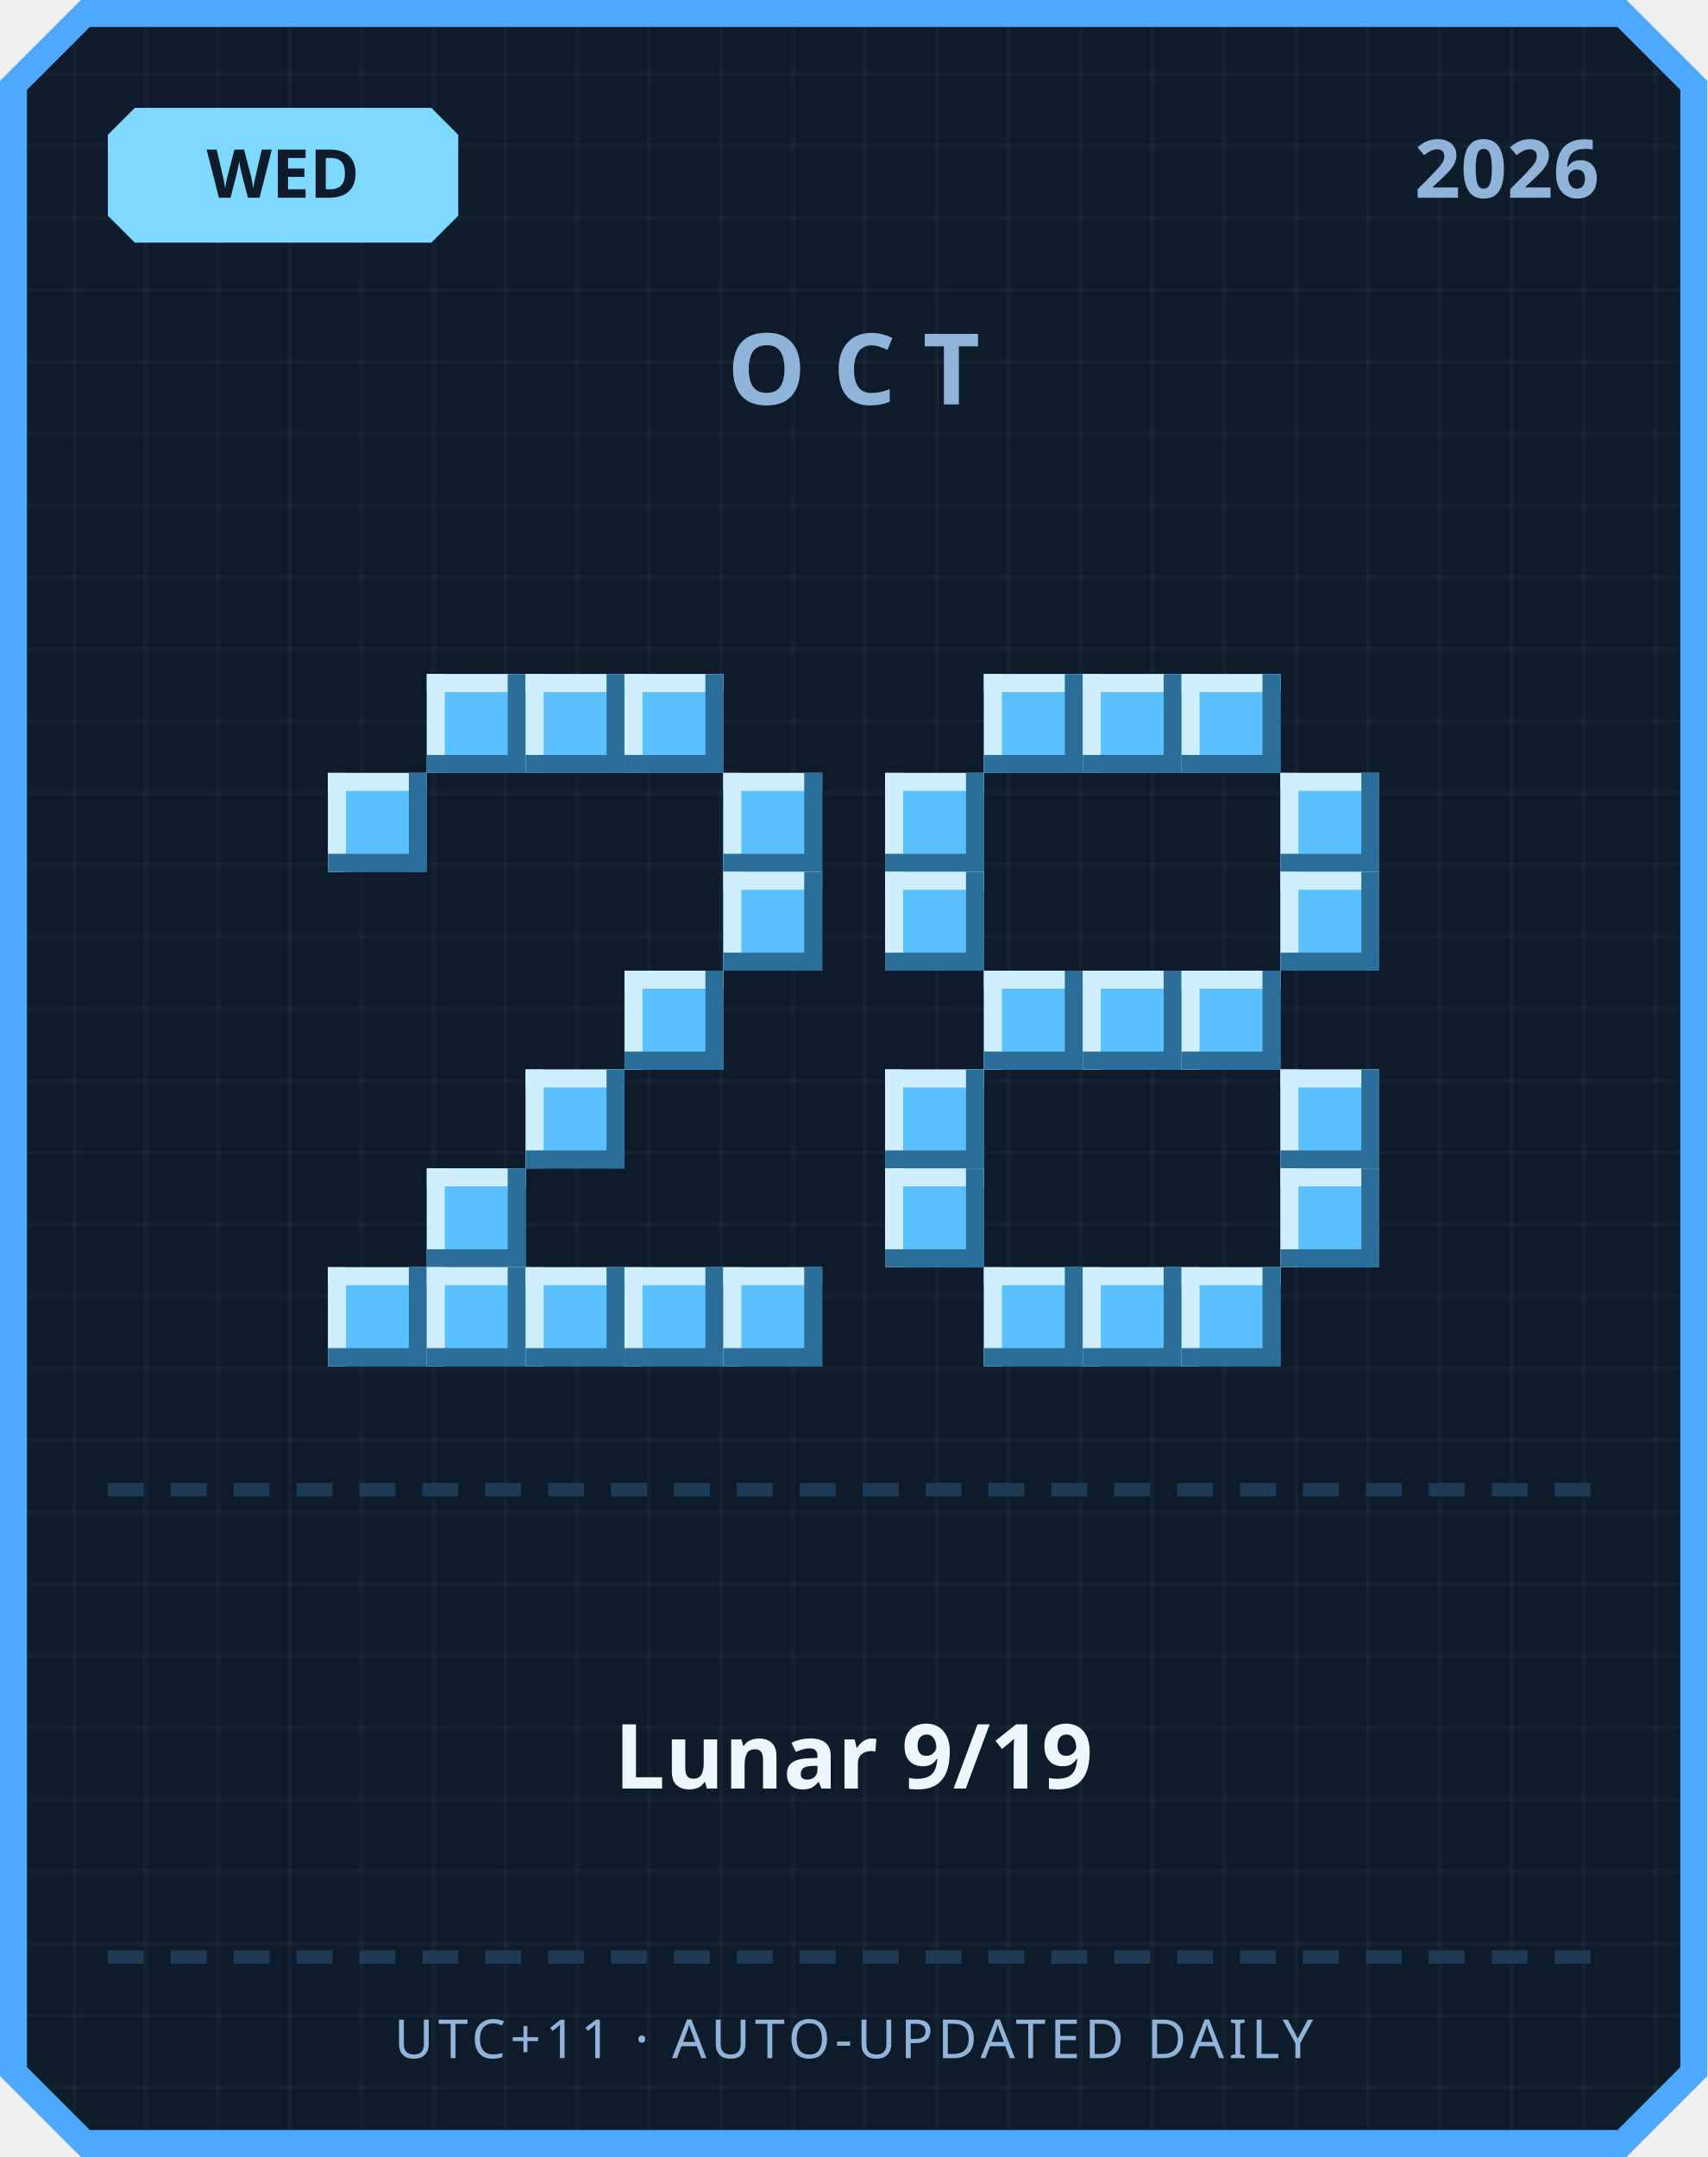
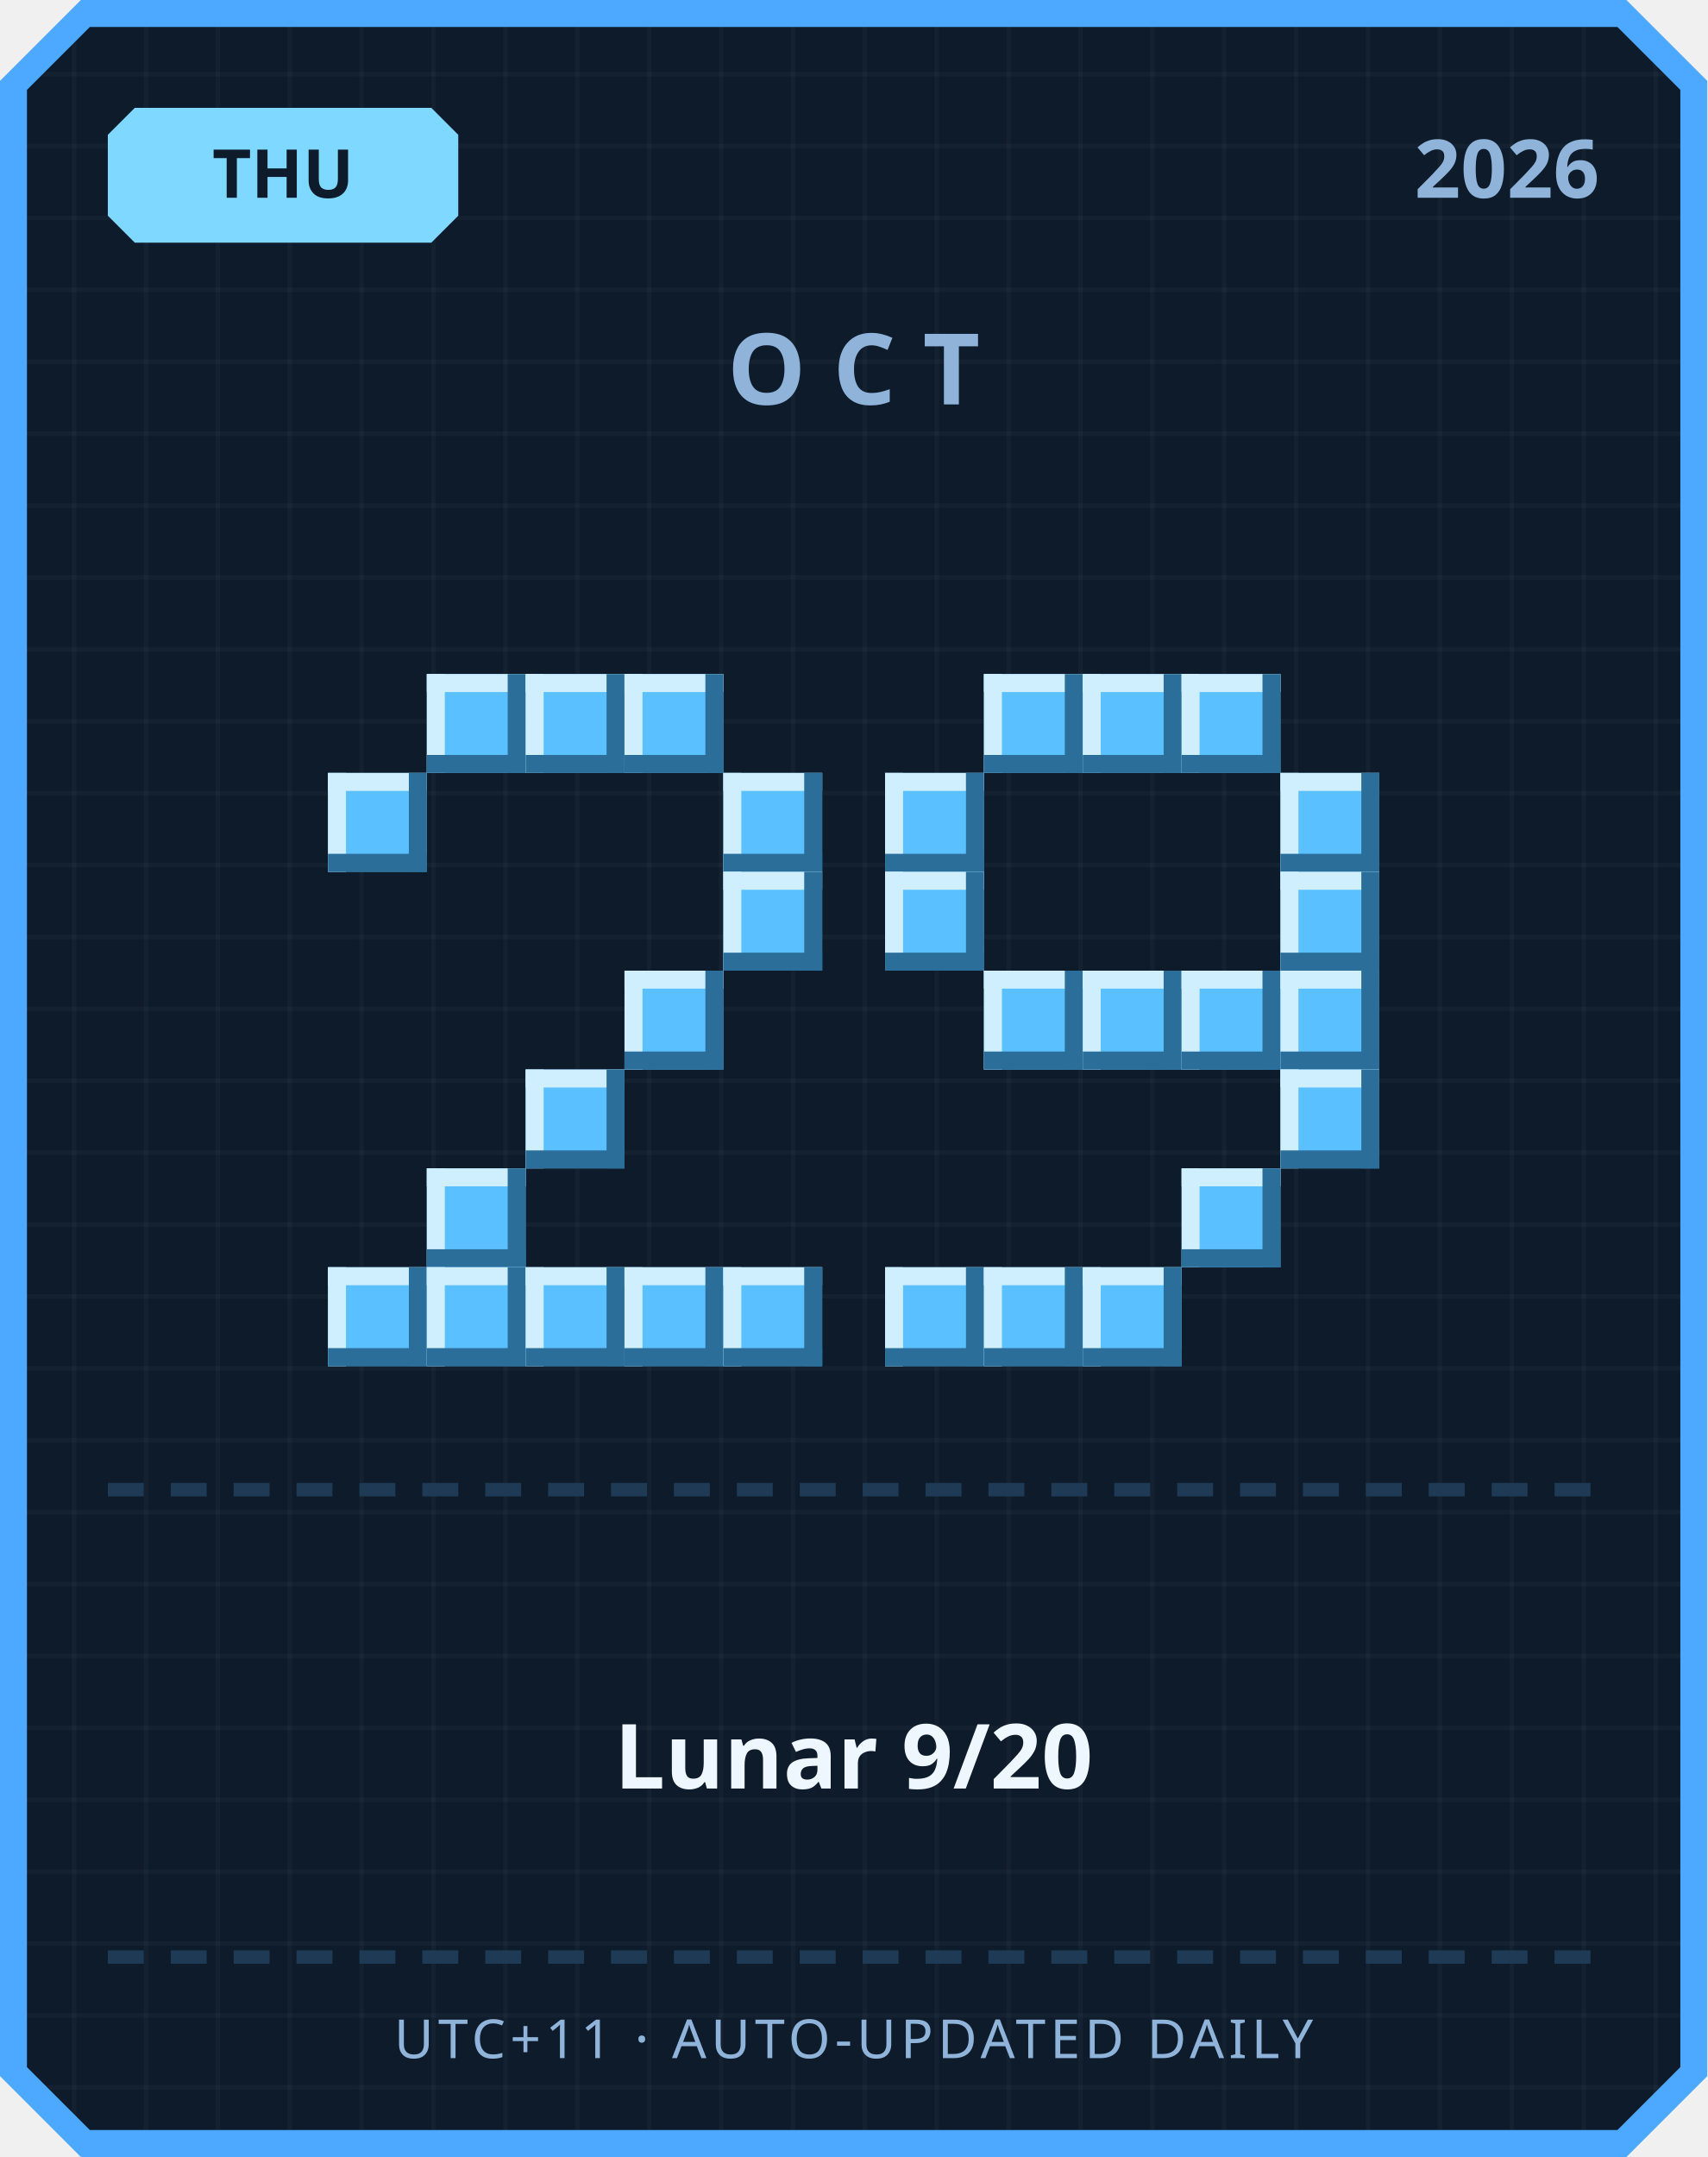
<svg xmlns="http://www.w3.org/2000/svg" width="380" height="480" viewBox="0 0 380 480">
  <defs>
    <pattern id="grid" width="16" height="16" patternUnits="userSpaceOnUse">
      <rect width="16" height="16" fill="#0d1b2a" />
      <rect width="1" height="16" fill="#ffffff" opacity="0.03" />
      <rect width="16" height="1" fill="#ffffff" opacity="0.03" />
    </pattern>
  </defs>
  <path d="M 18,0 L 362,0 L 380,18 L 380,462 L 362,480 L 18,480 L 0,462 L 0,18 Z" fill="#4da8ff" />
  <path d="M 20,6 L 360,6 L 374,20 L 374,460 L 360,474 L 20,474 L 6,460 L 6,20 Z" fill="url(#grid)" />
  <path d="M 30,24 L 96,24 L 102,30 L 102,48 L 96,54 L 30,54 L 24,48 L 24,30 Z" fill="#7fd8ff" />
-   <text x="63" y="44" text-anchor="middle" font-family="'Segoe UI', sans-serif" font-size="15" font-weight="700" fill="#0d1b2a">WED</text>
+   <text x="63" y="44" text-anchor="middle" font-family="'Segoe UI', sans-serif" font-size="15" font-weight="700" fill="#0d1b2a">THU</text>
  <text x="356" y="44" text-anchor="end" font-family="'Segoe UI', sans-serif" font-size="18" font-weight="700" fill="#8fb3d9">2026</text>
  <text x="190" y="90" text-anchor="middle" font-family="'Segoe UI', sans-serif" font-size="22" font-weight="700" letter-spacing="6" fill="#8fb3d9">OCT</text>
  <rect x="95" y="150" width="22" height="22" fill="#5bc0ff" />
  <rect x="95" y="150" width="22" height="4" fill="#cfefff" />
  <rect x="95" y="150" width="4" height="22" fill="#cfefff" />
  <rect x="95" y="168" width="22" height="4" fill="#2b6e99" />
  <rect x="113" y="150" width="4" height="22" fill="#2b6e99" />
  <rect x="117" y="150" width="22" height="22" fill="#5bc0ff" />
  <rect x="117" y="150" width="22" height="4" fill="#cfefff" />
  <rect x="117" y="150" width="4" height="22" fill="#cfefff" />
  <rect x="117" y="168" width="22" height="4" fill="#2b6e99" />
  <rect x="135" y="150" width="4" height="22" fill="#2b6e99" />
  <rect x="139" y="150" width="22" height="22" fill="#5bc0ff" />
  <rect x="139" y="150" width="22" height="4" fill="#cfefff" />
  <rect x="139" y="150" width="4" height="22" fill="#cfefff" />
  <rect x="139" y="168" width="22" height="4" fill="#2b6e99" />
  <rect x="157" y="150" width="4" height="22" fill="#2b6e99" />
  <rect x="73" y="172" width="22" height="22" fill="#5bc0ff" />
  <rect x="73" y="172" width="22" height="4" fill="#cfefff" />
  <rect x="73" y="172" width="4" height="22" fill="#cfefff" />
  <rect x="73" y="190" width="22" height="4" fill="#2b6e99" />
  <rect x="91" y="172" width="4" height="22" fill="#2b6e99" />
  <rect x="161" y="172" width="22" height="22" fill="#5bc0ff" />
  <rect x="161" y="172" width="22" height="4" fill="#cfefff" />
  <rect x="161" y="172" width="4" height="22" fill="#cfefff" />
  <rect x="161" y="190" width="22" height="4" fill="#2b6e99" />
  <rect x="179" y="172" width="4" height="22" fill="#2b6e99" />
  <rect x="161" y="194" width="22" height="22" fill="#5bc0ff" />
  <rect x="161" y="194" width="22" height="4" fill="#cfefff" />
  <rect x="161" y="194" width="4" height="22" fill="#cfefff" />
  <rect x="161" y="212" width="22" height="4" fill="#2b6e99" />
  <rect x="179" y="194" width="4" height="22" fill="#2b6e99" />
  <rect x="139" y="216" width="22" height="22" fill="#5bc0ff" />
  <rect x="139" y="216" width="22" height="4" fill="#cfefff" />
  <rect x="139" y="216" width="4" height="22" fill="#cfefff" />
  <rect x="139" y="234" width="22" height="4" fill="#2b6e99" />
  <rect x="157" y="216" width="4" height="22" fill="#2b6e99" />
  <rect x="117" y="238" width="22" height="22" fill="#5bc0ff" />
  <rect x="117" y="238" width="22" height="4" fill="#cfefff" />
  <rect x="117" y="238" width="4" height="22" fill="#cfefff" />
  <rect x="117" y="256" width="22" height="4" fill="#2b6e99" />
  <rect x="135" y="238" width="4" height="22" fill="#2b6e99" />
  <rect x="95" y="260" width="22" height="22" fill="#5bc0ff" />
  <rect x="95" y="260" width="22" height="4" fill="#cfefff" />
  <rect x="95" y="260" width="4" height="22" fill="#cfefff" />
  <rect x="95" y="278" width="22" height="4" fill="#2b6e99" />
  <rect x="113" y="260" width="4" height="22" fill="#2b6e99" />
  <rect x="73" y="282" width="22" height="22" fill="#5bc0ff" />
  <rect x="73" y="282" width="22" height="4" fill="#cfefff" />
  <rect x="73" y="282" width="4" height="22" fill="#cfefff" />
  <rect x="73" y="300" width="22" height="4" fill="#2b6e99" />
  <rect x="91" y="282" width="4" height="22" fill="#2b6e99" />
  <rect x="95" y="282" width="22" height="22" fill="#5bc0ff" />
  <rect x="95" y="282" width="22" height="4" fill="#cfefff" />
  <rect x="95" y="282" width="4" height="22" fill="#cfefff" />
  <rect x="95" y="300" width="22" height="4" fill="#2b6e99" />
  <rect x="113" y="282" width="4" height="22" fill="#2b6e99" />
  <rect x="117" y="282" width="22" height="22" fill="#5bc0ff" />
  <rect x="117" y="282" width="22" height="4" fill="#cfefff" />
  <rect x="117" y="282" width="4" height="22" fill="#cfefff" />
  <rect x="117" y="300" width="22" height="4" fill="#2b6e99" />
  <rect x="135" y="282" width="4" height="22" fill="#2b6e99" />
  <rect x="139" y="282" width="22" height="22" fill="#5bc0ff" />
  <rect x="139" y="282" width="22" height="4" fill="#cfefff" />
  <rect x="139" y="282" width="4" height="22" fill="#cfefff" />
  <rect x="139" y="300" width="22" height="4" fill="#2b6e99" />
  <rect x="157" y="282" width="4" height="22" fill="#2b6e99" />
  <rect x="161" y="282" width="22" height="22" fill="#5bc0ff" />
  <rect x="161" y="282" width="22" height="4" fill="#cfefff" />
  <rect x="161" y="282" width="4" height="22" fill="#cfefff" />
  <rect x="161" y="300" width="22" height="4" fill="#2b6e99" />
  <rect x="179" y="282" width="4" height="22" fill="#2b6e99" />
  <rect x="219" y="150" width="22" height="22" fill="#5bc0ff" />
  <rect x="219" y="150" width="22" height="4" fill="#cfefff" />
  <rect x="219" y="150" width="4" height="22" fill="#cfefff" />
  <rect x="219" y="168" width="22" height="4" fill="#2b6e99" />
  <rect x="237" y="150" width="4" height="22" fill="#2b6e99" />
  <rect x="241" y="150" width="22" height="22" fill="#5bc0ff" />
  <rect x="241" y="150" width="22" height="4" fill="#cfefff" />
  <rect x="241" y="150" width="4" height="22" fill="#cfefff" />
  <rect x="241" y="168" width="22" height="4" fill="#2b6e99" />
  <rect x="259" y="150" width="4" height="22" fill="#2b6e99" />
  <rect x="263" y="150" width="22" height="22" fill="#5bc0ff" />
  <rect x="263" y="150" width="22" height="4" fill="#cfefff" />
  <rect x="263" y="150" width="4" height="22" fill="#cfefff" />
  <rect x="263" y="168" width="22" height="4" fill="#2b6e99" />
  <rect x="281" y="150" width="4" height="22" fill="#2b6e99" />
  <rect x="197" y="172" width="22" height="22" fill="#5bc0ff" />
  <rect x="197" y="172" width="22" height="4" fill="#cfefff" />
  <rect x="197" y="172" width="4" height="22" fill="#cfefff" />
  <rect x="197" y="190" width="22" height="4" fill="#2b6e99" />
  <rect x="215" y="172" width="4" height="22" fill="#2b6e99" />
  <rect x="285" y="172" width="22" height="22" fill="#5bc0ff" />
  <rect x="285" y="172" width="22" height="4" fill="#cfefff" />
  <rect x="285" y="172" width="4" height="22" fill="#cfefff" />
  <rect x="285" y="190" width="22" height="4" fill="#2b6e99" />
  <rect x="303" y="172" width="4" height="22" fill="#2b6e99" />
  <rect x="197" y="194" width="22" height="22" fill="#5bc0ff" />
  <rect x="197" y="194" width="22" height="4" fill="#cfefff" />
  <rect x="197" y="194" width="4" height="22" fill="#cfefff" />
  <rect x="197" y="212" width="22" height="4" fill="#2b6e99" />
  <rect x="215" y="194" width="4" height="22" fill="#2b6e99" />
  <rect x="285" y="194" width="22" height="22" fill="#5bc0ff" />
  <rect x="285" y="194" width="22" height="4" fill="#cfefff" />
  <rect x="285" y="194" width="4" height="22" fill="#cfefff" />
  <rect x="285" y="212" width="22" height="4" fill="#2b6e99" />
  <rect x="303" y="194" width="4" height="22" fill="#2b6e99" />
  <rect x="219" y="216" width="22" height="22" fill="#5bc0ff" />
  <rect x="219" y="216" width="22" height="4" fill="#cfefff" />
  <rect x="219" y="216" width="4" height="22" fill="#cfefff" />
  <rect x="219" y="234" width="22" height="4" fill="#2b6e99" />
  <rect x="237" y="216" width="4" height="22" fill="#2b6e99" />
  <rect x="241" y="216" width="22" height="22" fill="#5bc0ff" />
  <rect x="241" y="216" width="22" height="4" fill="#cfefff" />
  <rect x="241" y="216" width="4" height="22" fill="#cfefff" />
  <rect x="241" y="234" width="22" height="4" fill="#2b6e99" />
  <rect x="259" y="216" width="4" height="22" fill="#2b6e99" />
  <rect x="263" y="216" width="22" height="22" fill="#5bc0ff" />
  <rect x="263" y="216" width="22" height="4" fill="#cfefff" />
  <rect x="263" y="216" width="4" height="22" fill="#cfefff" />
  <rect x="263" y="234" width="22" height="4" fill="#2b6e99" />
  <rect x="281" y="216" width="4" height="22" fill="#2b6e99" />
-   <rect x="197" y="238" width="22" height="22" fill="#5bc0ff" />
-   <rect x="197" y="238" width="22" height="4" fill="#cfefff" />
-   <rect x="197" y="238" width="4" height="22" fill="#cfefff" />
-   <rect x="197" y="256" width="22" height="4" fill="#2b6e99" />
-   <rect x="215" y="238" width="4" height="22" fill="#2b6e99" />
+   <rect x="285" y="216" width="22" height="22" fill="#5bc0ff" />
+   <rect x="285" y="216" width="22" height="4" fill="#cfefff" />
+   <rect x="285" y="216" width="4" height="22" fill="#cfefff" />
+   <rect x="285" y="234" width="22" height="4" fill="#2b6e99" />
+   <rect x="303" y="216" width="4" height="22" fill="#2b6e99" />
  <rect x="285" y="238" width="22" height="22" fill="#5bc0ff" />
  <rect x="285" y="238" width="22" height="4" fill="#cfefff" />
  <rect x="285" y="238" width="4" height="22" fill="#cfefff" />
  <rect x="285" y="256" width="22" height="4" fill="#2b6e99" />
  <rect x="303" y="238" width="4" height="22" fill="#2b6e99" />
-   <rect x="197" y="260" width="22" height="22" fill="#5bc0ff" />
-   <rect x="197" y="260" width="22" height="4" fill="#cfefff" />
-   <rect x="197" y="260" width="4" height="22" fill="#cfefff" />
-   <rect x="197" y="278" width="22" height="4" fill="#2b6e99" />
-   <rect x="215" y="260" width="4" height="22" fill="#2b6e99" />
-   <rect x="285" y="260" width="22" height="22" fill="#5bc0ff" />
-   <rect x="285" y="260" width="22" height="4" fill="#cfefff" />
-   <rect x="285" y="260" width="4" height="22" fill="#cfefff" />
-   <rect x="285" y="278" width="22" height="4" fill="#2b6e99" />
-   <rect x="303" y="260" width="4" height="22" fill="#2b6e99" />
+   <rect x="263" y="260" width="22" height="22" fill="#5bc0ff" />
+   <rect x="263" y="260" width="22" height="4" fill="#cfefff" />
+   <rect x="263" y="260" width="4" height="22" fill="#cfefff" />
+   <rect x="263" y="278" width="22" height="4" fill="#2b6e99" />
+   <rect x="281" y="260" width="4" height="22" fill="#2b6e99" />
+   <rect x="197" y="282" width="22" height="22" fill="#5bc0ff" />
+   <rect x="197" y="282" width="22" height="4" fill="#cfefff" />
+   <rect x="197" y="282" width="4" height="22" fill="#cfefff" />
+   <rect x="197" y="300" width="22" height="4" fill="#2b6e99" />
+   <rect x="215" y="282" width="4" height="22" fill="#2b6e99" />
  <rect x="219" y="282" width="22" height="22" fill="#5bc0ff" />
  <rect x="219" y="282" width="22" height="4" fill="#cfefff" />
  <rect x="219" y="282" width="4" height="22" fill="#cfefff" />
  <rect x="219" y="300" width="22" height="4" fill="#2b6e99" />
  <rect x="237" y="282" width="4" height="22" fill="#2b6e99" />
  <rect x="241" y="282" width="22" height="22" fill="#5bc0ff" />
  <rect x="241" y="282" width="22" height="4" fill="#cfefff" />
  <rect x="241" y="282" width="4" height="22" fill="#cfefff" />
  <rect x="241" y="300" width="22" height="4" fill="#2b6e99" />
  <rect x="259" y="282" width="4" height="22" fill="#2b6e99" />
-   <rect x="263" y="282" width="22" height="22" fill="#5bc0ff" />
-   <rect x="263" y="282" width="22" height="4" fill="#cfefff" />
-   <rect x="263" y="282" width="4" height="22" fill="#cfefff" />
-   <rect x="263" y="300" width="22" height="4" fill="#2b6e99" />
-   <rect x="281" y="282" width="4" height="22" fill="#2b6e99" />
  <rect x="24" y="330" width="8" height="3" fill="#1e3a54" />
  <rect x="38" y="330" width="8" height="3" fill="#1e3a54" />
  <rect x="52" y="330" width="8" height="3" fill="#1e3a54" />
  <rect x="66" y="330" width="8" height="3" fill="#1e3a54" />
  <rect x="80" y="330" width="8" height="3" fill="#1e3a54" />
  <rect x="94" y="330" width="8" height="3" fill="#1e3a54" />
  <rect x="108" y="330" width="8" height="3" fill="#1e3a54" />
  <rect x="122" y="330" width="8" height="3" fill="#1e3a54" />
  <rect x="136" y="330" width="8" height="3" fill="#1e3a54" />
  <rect x="150" y="330" width="8" height="3" fill="#1e3a54" />
  <rect x="164" y="330" width="8" height="3" fill="#1e3a54" />
  <rect x="178" y="330" width="8" height="3" fill="#1e3a54" />
  <rect x="192" y="330" width="8" height="3" fill="#1e3a54" />
  <rect x="206" y="330" width="8" height="3" fill="#1e3a54" />
  <rect x="220" y="330" width="8" height="3" fill="#1e3a54" />
  <rect x="234" y="330" width="8" height="3" fill="#1e3a54" />
  <rect x="248" y="330" width="8" height="3" fill="#1e3a54" />
  <rect x="262" y="330" width="8" height="3" fill="#1e3a54" />
  <rect x="276" y="330" width="8" height="3" fill="#1e3a54" />
  <rect x="290" y="330" width="8" height="3" fill="#1e3a54" />
  <rect x="304" y="330" width="8" height="3" fill="#1e3a54" />
  <rect x="318" y="330" width="8" height="3" fill="#1e3a54" />
  <rect x="332" y="330" width="8" height="3" fill="#1e3a54" />
  <rect x="346" y="330" width="8" height="3" fill="#1e3a54" />
-   <text x="190" y="398" text-anchor="middle" font-family="'Segoe UI', 'Microsoft JhengHei', sans-serif" font-size="20" font-weight="700" fill="#eef6ff">Lunar 9/19</text>
+   <text x="190" y="398" text-anchor="middle" font-family="'Segoe UI', 'Microsoft JhengHei', sans-serif" font-size="20" font-weight="700" fill="#eef6ff">Lunar 9/20</text>
  <rect x="24" y="434" width="8" height="3" fill="#1e3a54" />
  <rect x="38" y="434" width="8" height="3" fill="#1e3a54" />
  <rect x="52" y="434" width="8" height="3" fill="#1e3a54" />
  <rect x="66" y="434" width="8" height="3" fill="#1e3a54" />
  <rect x="80" y="434" width="8" height="3" fill="#1e3a54" />
  <rect x="94" y="434" width="8" height="3" fill="#1e3a54" />
  <rect x="108" y="434" width="8" height="3" fill="#1e3a54" />
  <rect x="122" y="434" width="8" height="3" fill="#1e3a54" />
  <rect x="136" y="434" width="8" height="3" fill="#1e3a54" />
  <rect x="150" y="434" width="8" height="3" fill="#1e3a54" />
  <rect x="164" y="434" width="8" height="3" fill="#1e3a54" />
  <rect x="178" y="434" width="8" height="3" fill="#1e3a54" />
  <rect x="192" y="434" width="8" height="3" fill="#1e3a54" />
  <rect x="206" y="434" width="8" height="3" fill="#1e3a54" />
  <rect x="220" y="434" width="8" height="3" fill="#1e3a54" />
  <rect x="234" y="434" width="8" height="3" fill="#1e3a54" />
  <rect x="248" y="434" width="8" height="3" fill="#1e3a54" />
  <rect x="262" y="434" width="8" height="3" fill="#1e3a54" />
  <rect x="276" y="434" width="8" height="3" fill="#1e3a54" />
  <rect x="290" y="434" width="8" height="3" fill="#1e3a54" />
  <rect x="304" y="434" width="8" height="3" fill="#1e3a54" />
  <rect x="318" y="434" width="8" height="3" fill="#1e3a54" />
  <rect x="332" y="434" width="8" height="3" fill="#1e3a54" />
  <rect x="346" y="434" width="8" height="3" fill="#1e3a54" />
  <text x="190" y="458" text-anchor="middle" font-family="'Segoe UI', sans-serif" font-size="12" letter-spacing="1" fill="#8fb3d9">UTC+11 · AUTO-UPDATED DAILY</text>
</svg>
